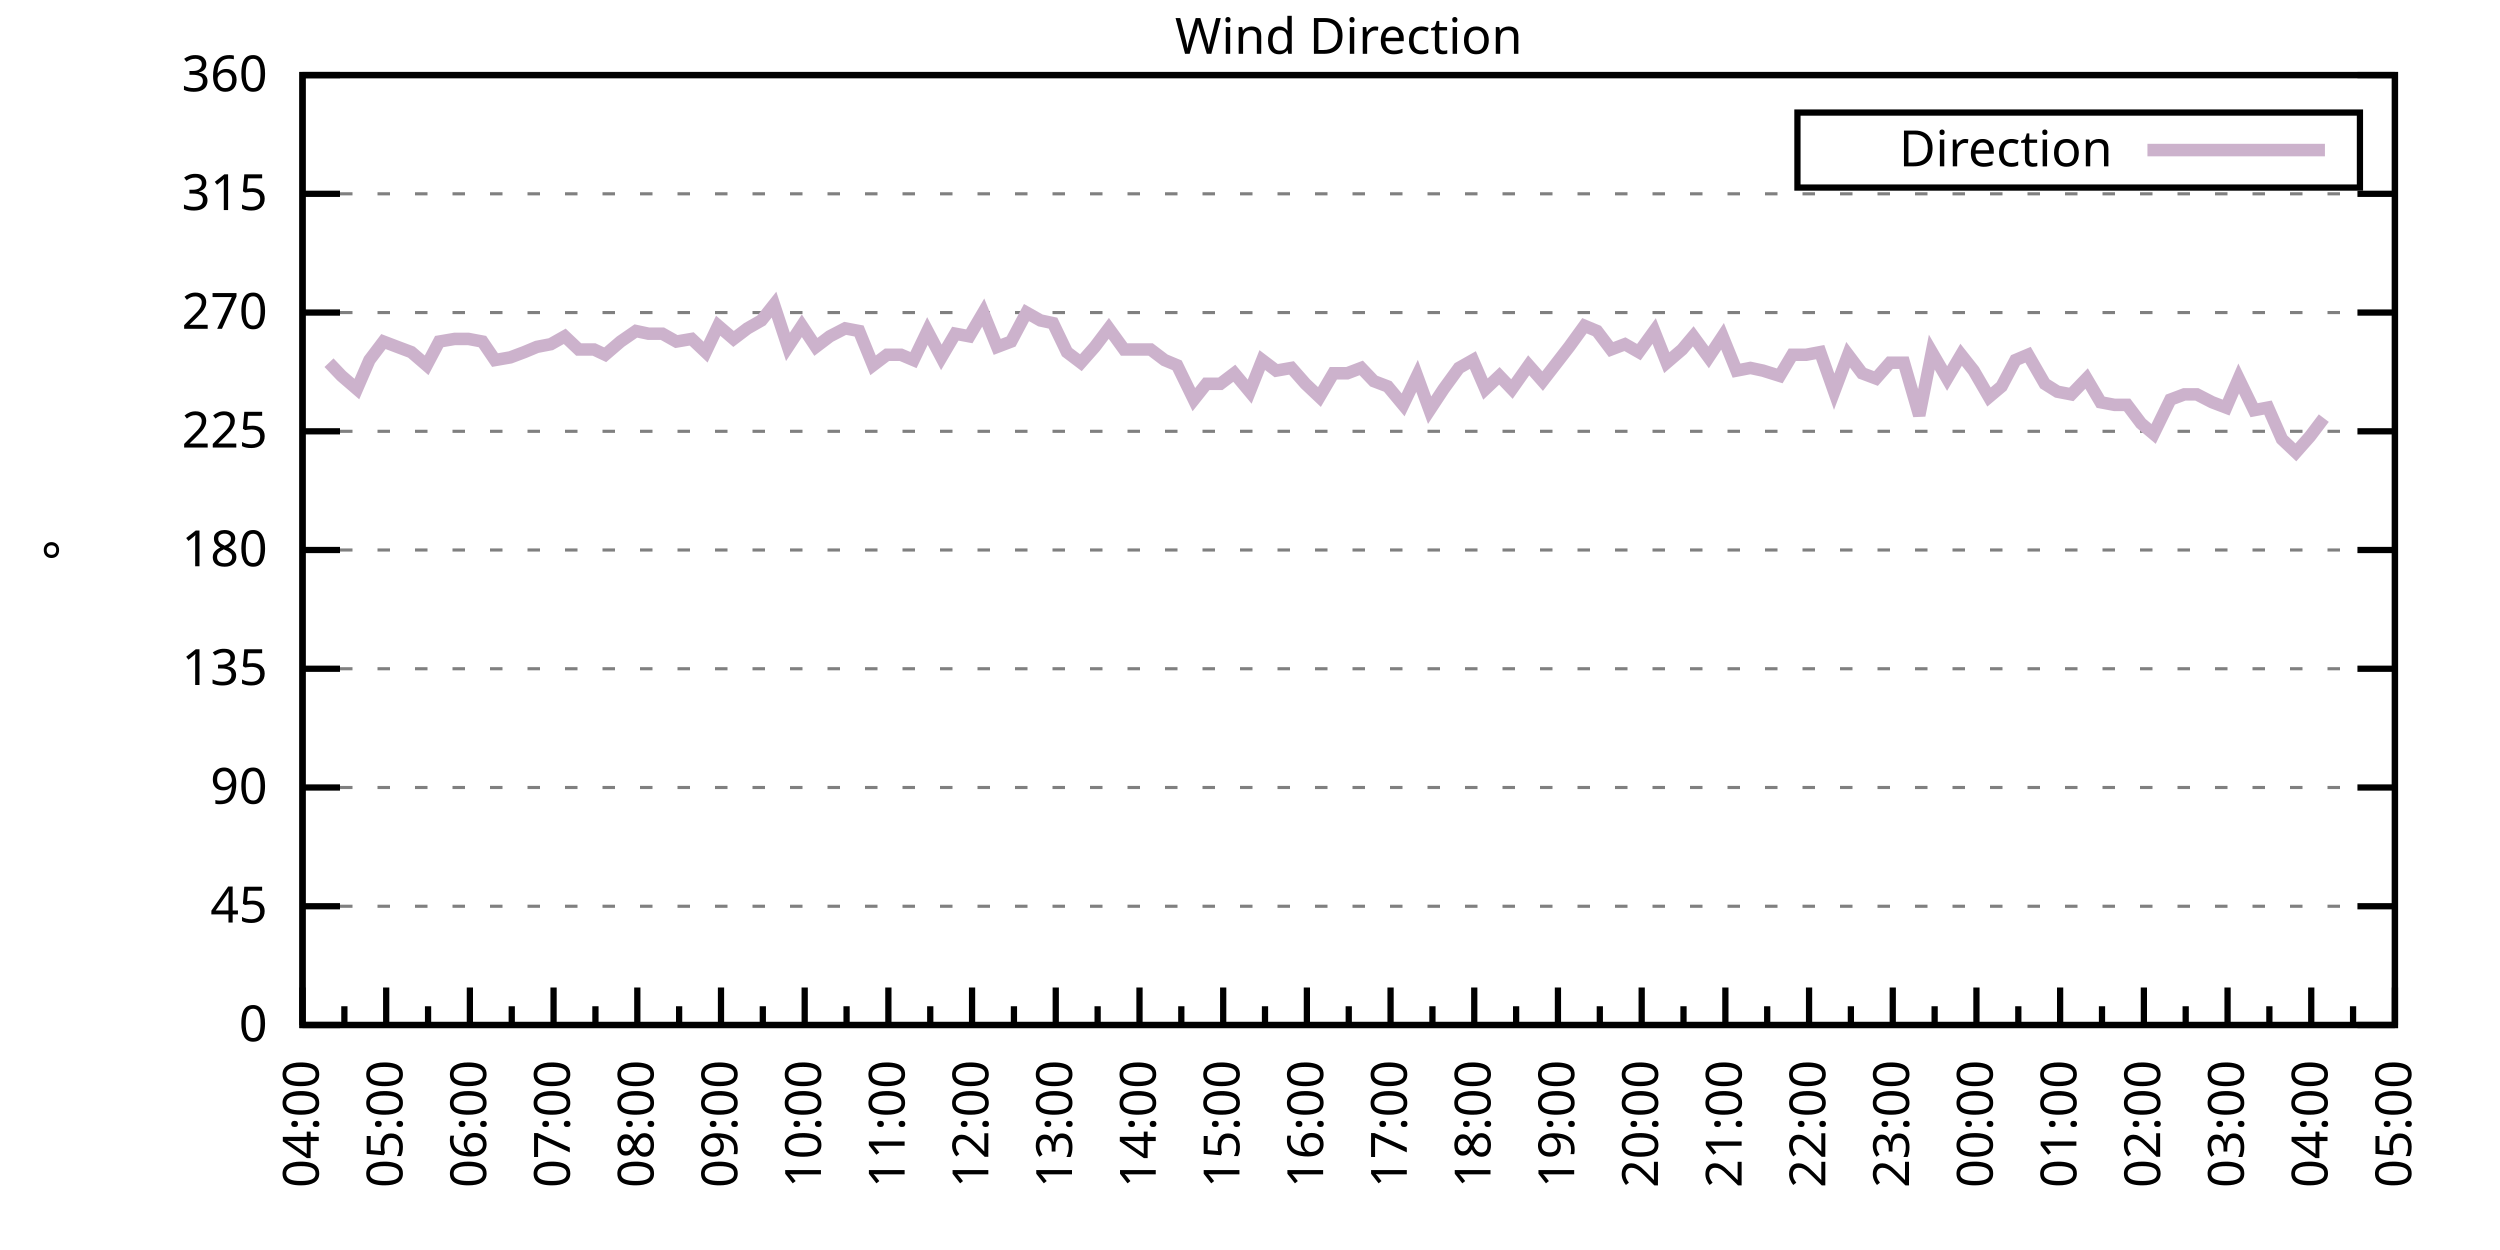
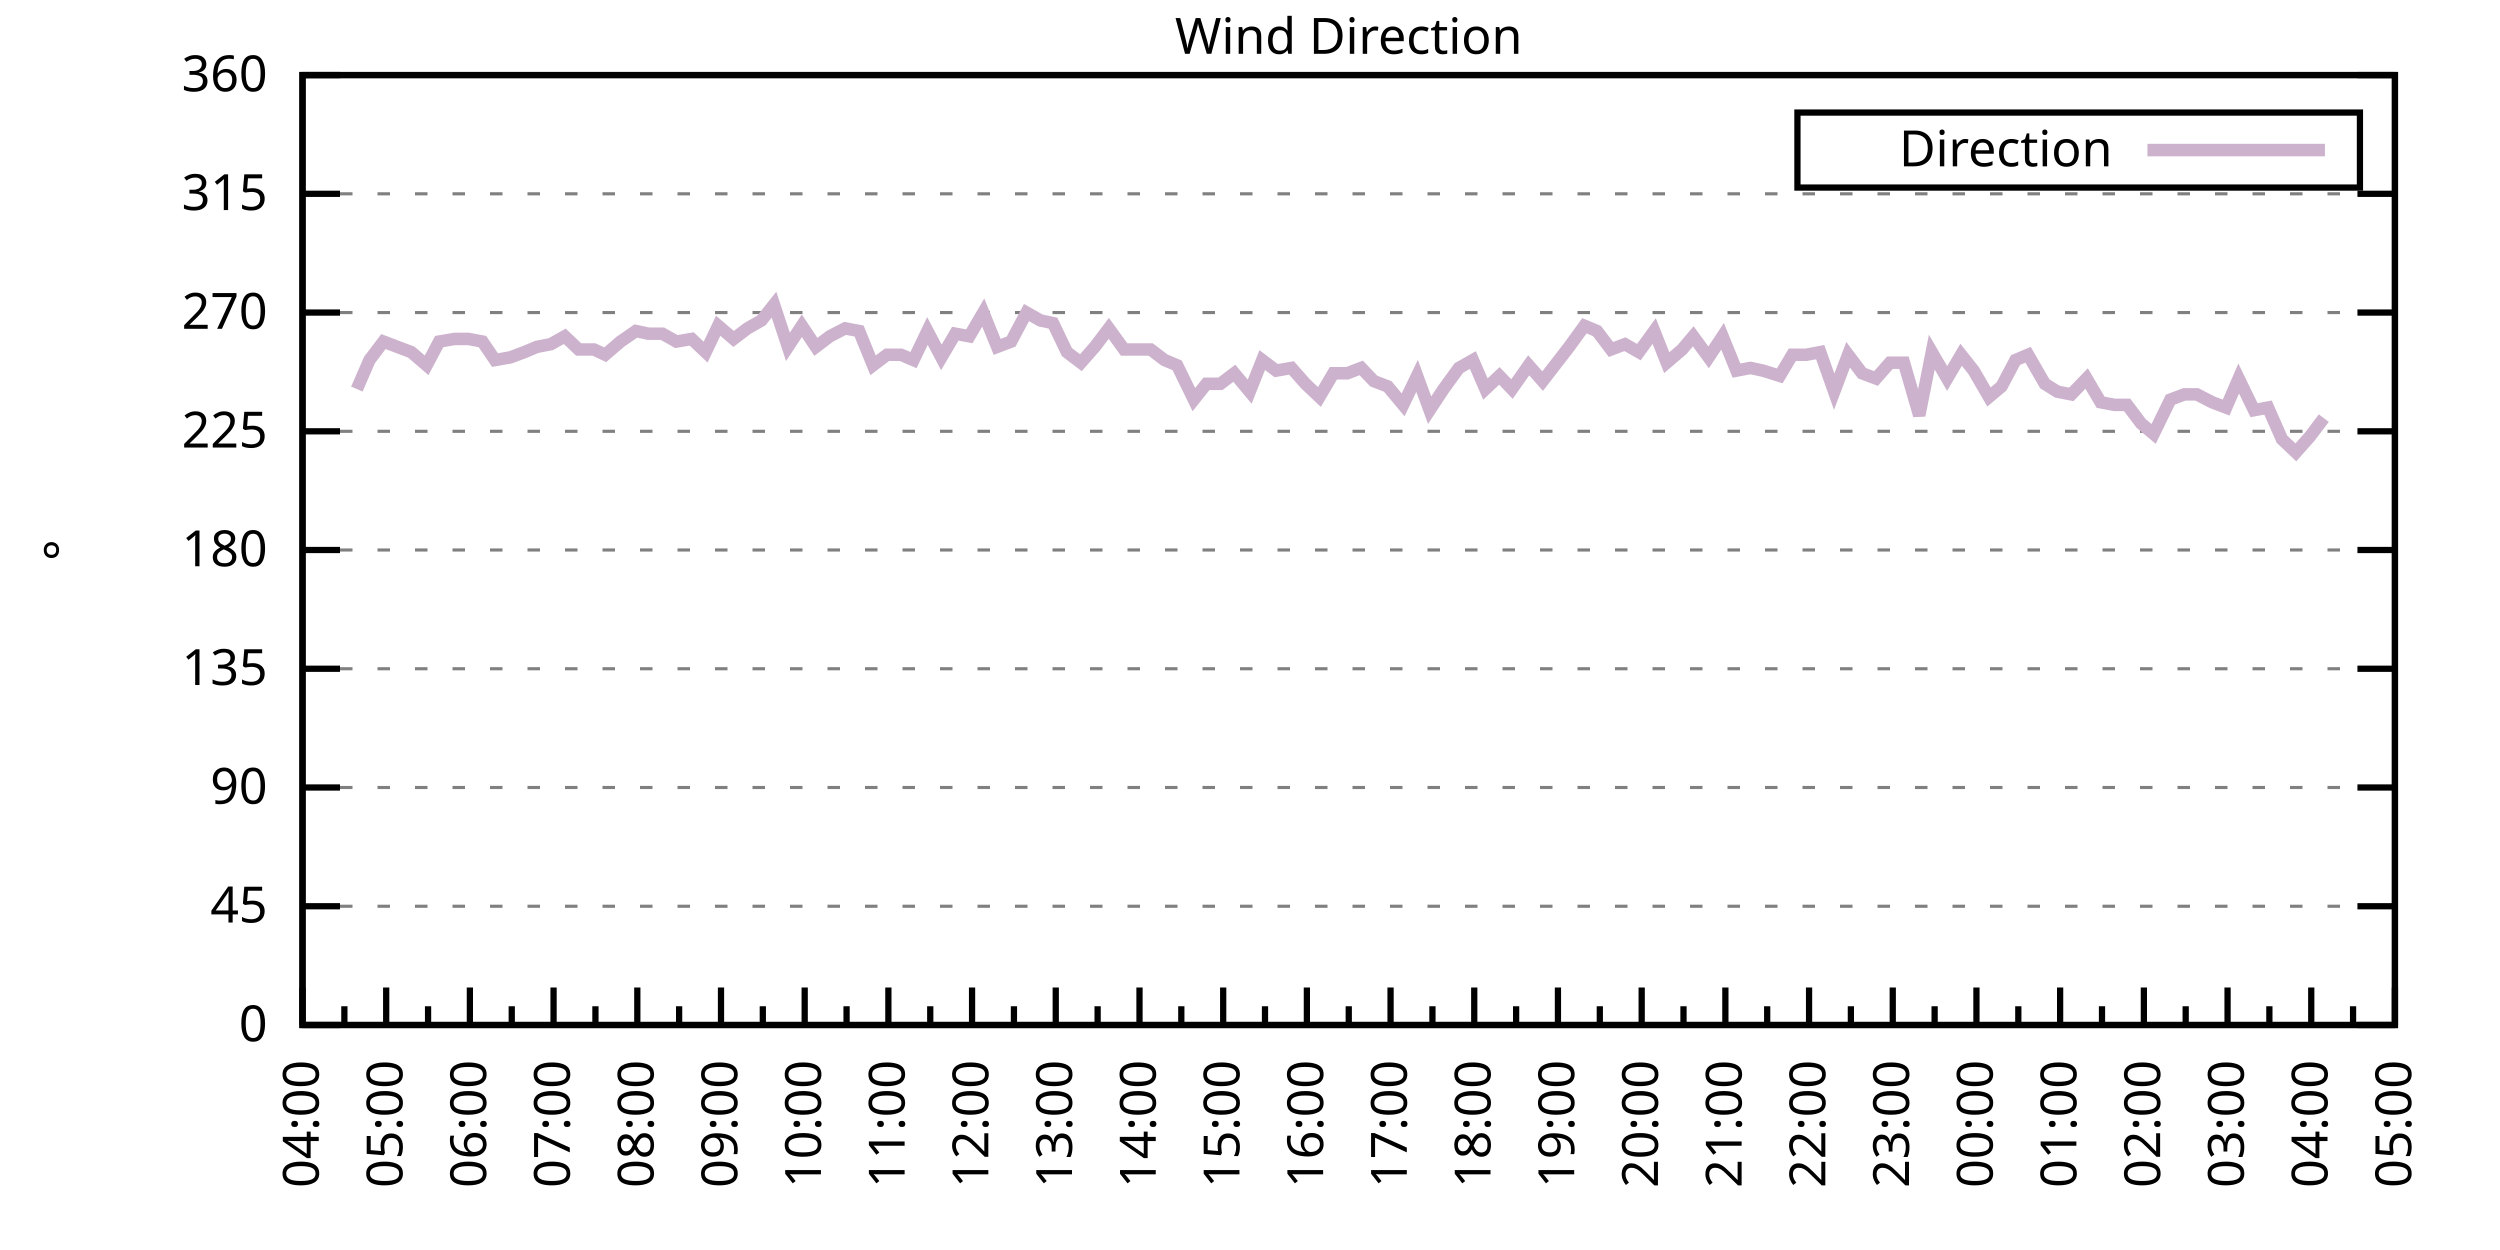
<svg xmlns="http://www.w3.org/2000/svg" xmlns:xlink="http://www.w3.org/1999/xlink" width="400" height="200" viewBox="0 0 400 200">
  <g id="gnuplot_canvas">
    <rect x="0" y="0" width="400" height="200" fill="none" />
    <defs>
      <circle id="gpDot" r="0.5" stroke-width="0.5" stroke="currentColor" />
      <path id="gpPt0" stroke-width="0.333" stroke="currentColor" d="M-1,0 h2 M0,-1 v2" />
      <path id="gpPt1" stroke-width="0.333" stroke="currentColor" d="M-1,-1 L1,1 M1,-1 L-1,1" />
      <path id="gpPt2" stroke-width="0.333" stroke="currentColor" d="M-1,0 L1,0 M0,-1 L0,1 M-1,-1 L1,1 M-1,1 L1,-1" />
      <rect id="gpPt3" stroke-width="0.333" stroke="currentColor" x="-1" y="-1" width="2" height="2" />
      <rect id="gpPt4" stroke-width="0.333" stroke="currentColor" fill="currentColor" x="-1" y="-1" width="2" height="2" />
      <circle id="gpPt5" stroke-width="0.333" stroke="currentColor" cx="0" cy="0" r="1" />
      <use xlink:href="#gpPt5" id="gpPt6" fill="currentColor" stroke="none" />
      <path id="gpPt7" stroke-width="0.333" stroke="currentColor" d="M0,-1.33 L-1.33,0.67 L1.33,0.67 z" />
      <use xlink:href="#gpPt7" id="gpPt8" fill="currentColor" stroke="none" />
      <use xlink:href="#gpPt7" id="gpPt9" stroke="currentColor" transform="rotate(180)" />
      <use xlink:href="#gpPt9" id="gpPt10" fill="currentColor" stroke="none" />
      <use xlink:href="#gpPt3" id="gpPt11" stroke="currentColor" transform="rotate(45)" />
      <use xlink:href="#gpPt11" id="gpPt12" fill="currentColor" stroke="none" />
      <path id="gpPt13" stroke-width="0.333" stroke="currentColor" d="M0,1.330 L1.265,0.411 L0.782,-1.067 L-0.782,-1.076 L-1.265,0.411 z" />
      <use xlink:href="#gpPt13" id="gpPt14" fill="currentColor" stroke="none" />
      <filter id="textbox" filterUnits="objectBoundingBox" x="0" y="0" height="1" width="1">
        <feFlood flood-color="white" flood-opacity="1" result="bgnd" />
        <feComposite in="SourceGraphic" in2="bgnd" operator="atop" />
      </filter>
      <filter id="greybox" filterUnits="objectBoundingBox" x="0" y="0" height="1" width="1">
        <feFlood flood-color="lightgrey" flood-opacity="1" result="grey" />
        <feComposite in="SourceGraphic" in2="grey" operator="atop" />
      </filter>
    </defs>
    <g fill="none" color="white" stroke="currentColor" stroke-width="1.00" stroke-linecap="butt" stroke-linejoin="miter">
</g>
    <g fill="none" color="black" stroke="currentColor" stroke-width="1.00" stroke-linecap="butt" stroke-linejoin="miter">
      <g stroke="none" shape-rendering="crispEdges">
        <polygon fill="rgb(255, 255, 255)" points="48.40,164.00 383.18,164.00 383.18,12.02 48.40,12.02 " />
      </g>
    </g>
    <g fill="none" color="black" stroke="currentColor" stroke-width="1.00" stroke-linecap="butt" stroke-linejoin="miter">
</g>
    <g fill="none" color="black" stroke="black" stroke-width="0.50" stroke-linecap="butt" stroke-linejoin="miter">
</g>
    <g fill="none" color="gray" stroke="currentColor" stroke-width="0.50" stroke-linecap="butt" stroke-linejoin="miter">
      <path stroke="gray" stroke-dasharray="2,4" class="gridline" d="M48.40,164.00 L383.19,164.00  " />
    </g>
    <g fill="none" color="gray" stroke="gray" stroke-width="1.00" stroke-linecap="butt" stroke-linejoin="miter">
</g>
    <g fill="none" color="black" stroke="currentColor" stroke-width="1.00" stroke-linecap="butt" stroke-linejoin="miter">
      <path stroke="black" d="M48.40,164.00 L54.40,164.00 M383.19,164.00 L377.19,164.00  " />
      <g transform="translate(42.80,166.60)" stroke="none" fill="black" font-family="Sans" font-size="8.00" text-anchor="end">
        <text>
          <tspan font-family="Sans"> 0</tspan>
        </text>
      </g>
    </g>
    <g fill="none" color="black" stroke="currentColor" stroke-width="1.00" stroke-linecap="butt" stroke-linejoin="miter">
</g>
    <g fill="none" color="black" stroke="black" stroke-width="0.50" stroke-linecap="butt" stroke-linejoin="miter">
</g>
    <g fill="none" color="gray" stroke="currentColor" stroke-width="0.50" stroke-linecap="butt" stroke-linejoin="miter">
      <path stroke="gray" stroke-dasharray="2,4" class="gridline" d="M48.40,145.00 L383.19,145.00  " />
    </g>
    <g fill="none" color="gray" stroke="gray" stroke-width="1.00" stroke-linecap="butt" stroke-linejoin="miter">
</g>
    <g fill="none" color="black" stroke="currentColor" stroke-width="1.00" stroke-linecap="butt" stroke-linejoin="miter">
      <path stroke="black" d="M48.40,145.00 L54.40,145.00 M383.19,145.00 L377.19,145.00  " />
      <g transform="translate(42.80,147.60)" stroke="none" fill="black" font-family="Sans" font-size="8.00" text-anchor="end">
        <text>
          <tspan font-family="Sans"> 45</tspan>
        </text>
      </g>
    </g>
    <g fill="none" color="black" stroke="currentColor" stroke-width="1.00" stroke-linecap="butt" stroke-linejoin="miter">
</g>
    <g fill="none" color="black" stroke="black" stroke-width="0.50" stroke-linecap="butt" stroke-linejoin="miter">
</g>
    <g fill="none" color="gray" stroke="currentColor" stroke-width="0.50" stroke-linecap="butt" stroke-linejoin="miter">
      <path stroke="gray" stroke-dasharray="2,4" class="gridline" d="M48.40,126.00 L383.19,126.00  " />
    </g>
    <g fill="none" color="gray" stroke="gray" stroke-width="1.00" stroke-linecap="butt" stroke-linejoin="miter">
</g>
    <g fill="none" color="black" stroke="currentColor" stroke-width="1.00" stroke-linecap="butt" stroke-linejoin="miter">
      <path stroke="black" d="M48.40,126.00 L54.40,126.00 M383.19,126.00 L377.19,126.00  " />
      <g transform="translate(42.80,128.60)" stroke="none" fill="black" font-family="Sans" font-size="8.00" text-anchor="end">
        <text>
          <tspan font-family="Sans"> 90</tspan>
        </text>
      </g>
    </g>
    <g fill="none" color="black" stroke="currentColor" stroke-width="1.00" stroke-linecap="butt" stroke-linejoin="miter">
</g>
    <g fill="none" color="black" stroke="black" stroke-width="0.50" stroke-linecap="butt" stroke-linejoin="miter">
</g>
    <g fill="none" color="gray" stroke="currentColor" stroke-width="0.50" stroke-linecap="butt" stroke-linejoin="miter">
      <path stroke="gray" stroke-dasharray="2,4" class="gridline" d="M48.40,107.00 L383.19,107.00  " />
    </g>
    <g fill="none" color="gray" stroke="gray" stroke-width="1.00" stroke-linecap="butt" stroke-linejoin="miter">
</g>
    <g fill="none" color="black" stroke="currentColor" stroke-width="1.00" stroke-linecap="butt" stroke-linejoin="miter">
      <path stroke="black" d="M48.40,107.00 L54.40,107.00 M383.19,107.00 L377.19,107.00  " />
      <g transform="translate(42.80,109.60)" stroke="none" fill="black" font-family="Sans" font-size="8.00" text-anchor="end">
        <text>
          <tspan font-family="Sans"> 135</tspan>
        </text>
      </g>
    </g>
    <g fill="none" color="black" stroke="currentColor" stroke-width="1.00" stroke-linecap="butt" stroke-linejoin="miter">
</g>
    <g fill="none" color="black" stroke="black" stroke-width="0.50" stroke-linecap="butt" stroke-linejoin="miter">
</g>
    <g fill="none" color="gray" stroke="currentColor" stroke-width="0.50" stroke-linecap="butt" stroke-linejoin="miter">
      <path stroke="gray" stroke-dasharray="2,4" class="gridline" d="M48.40,88.00 L383.19,88.00  " />
    </g>
    <g fill="none" color="gray" stroke="gray" stroke-width="1.00" stroke-linecap="butt" stroke-linejoin="miter">
</g>
    <g fill="none" color="black" stroke="currentColor" stroke-width="1.00" stroke-linecap="butt" stroke-linejoin="miter">
      <path stroke="black" d="M48.40,88.00 L54.40,88.00 M383.19,88.00 L377.19,88.00  " />
      <g transform="translate(42.80,90.60)" stroke="none" fill="black" font-family="Sans" font-size="8.00" text-anchor="end">
        <text>
          <tspan font-family="Sans"> 180</tspan>
        </text>
      </g>
    </g>
    <g fill="none" color="black" stroke="currentColor" stroke-width="1.00" stroke-linecap="butt" stroke-linejoin="miter">
</g>
    <g fill="none" color="black" stroke="black" stroke-width="0.50" stroke-linecap="butt" stroke-linejoin="miter">
</g>
    <g fill="none" color="gray" stroke="currentColor" stroke-width="0.50" stroke-linecap="butt" stroke-linejoin="miter">
      <path stroke="gray" stroke-dasharray="2,4" class="gridline" d="M48.40,69.01 L383.19,69.01  " />
    </g>
    <g fill="none" color="gray" stroke="gray" stroke-width="1.00" stroke-linecap="butt" stroke-linejoin="miter">
</g>
    <g fill="none" color="black" stroke="currentColor" stroke-width="1.00" stroke-linecap="butt" stroke-linejoin="miter">
      <path stroke="black" d="M48.40,69.01 L54.40,69.01 M383.19,69.01 L377.19,69.01  " />
      <g transform="translate(42.80,71.61)" stroke="none" fill="black" font-family="Sans" font-size="8.00" text-anchor="end">
        <text>
          <tspan font-family="Sans"> 225</tspan>
        </text>
      </g>
    </g>
    <g fill="none" color="black" stroke="currentColor" stroke-width="1.00" stroke-linecap="butt" stroke-linejoin="miter">
</g>
    <g fill="none" color="black" stroke="black" stroke-width="0.50" stroke-linecap="butt" stroke-linejoin="miter">
</g>
    <g fill="none" color="gray" stroke="currentColor" stroke-width="0.50" stroke-linecap="butt" stroke-linejoin="miter">
      <path stroke="gray" stroke-dasharray="2,4" class="gridline" d="M48.40,50.01 L383.19,50.01  " />
    </g>
    <g fill="none" color="gray" stroke="gray" stroke-width="1.00" stroke-linecap="butt" stroke-linejoin="miter">
</g>
    <g fill="none" color="black" stroke="currentColor" stroke-width="1.00" stroke-linecap="butt" stroke-linejoin="miter">
      <path stroke="black" d="M48.40,50.01 L54.40,50.01 M383.19,50.01 L377.19,50.01  " />
      <g transform="translate(42.80,52.61)" stroke="none" fill="black" font-family="Sans" font-size="8.00" text-anchor="end">
        <text>
          <tspan font-family="Sans"> 270</tspan>
        </text>
      </g>
    </g>
    <g fill="none" color="black" stroke="currentColor" stroke-width="1.00" stroke-linecap="butt" stroke-linejoin="miter">
</g>
    <g fill="none" color="black" stroke="black" stroke-width="0.50" stroke-linecap="butt" stroke-linejoin="miter">
</g>
    <g fill="none" color="gray" stroke="currentColor" stroke-width="0.50" stroke-linecap="butt" stroke-linejoin="miter">
      <path stroke="gray" stroke-dasharray="2,4" class="gridline" d="M48.40,31.01 L383.19,31.01  " />
    </g>
    <g fill="none" color="gray" stroke="gray" stroke-width="1.00" stroke-linecap="butt" stroke-linejoin="miter">
</g>
    <g fill="none" color="black" stroke="currentColor" stroke-width="1.00" stroke-linecap="butt" stroke-linejoin="miter">
      <path stroke="black" d="M48.40,31.01 L54.40,31.01 M383.19,31.01 L377.19,31.01  " />
      <g transform="translate(42.80,33.61)" stroke="none" fill="black" font-family="Sans" font-size="8.00" text-anchor="end">
        <text>
          <tspan font-family="Sans"> 315</tspan>
        </text>
      </g>
    </g>
    <g fill="none" color="black" stroke="currentColor" stroke-width="1.00" stroke-linecap="butt" stroke-linejoin="miter">
</g>
    <g fill="none" color="black" stroke="black" stroke-width="0.50" stroke-linecap="butt" stroke-linejoin="miter">
</g>
    <g fill="none" color="gray" stroke="currentColor" stroke-width="0.50" stroke-linecap="butt" stroke-linejoin="miter">
      <path stroke="gray" stroke-dasharray="2,4" class="gridline" d="M48.40,12.01 L383.19,12.01  " />
    </g>
    <g fill="none" color="gray" stroke="gray" stroke-width="1.00" stroke-linecap="butt" stroke-linejoin="miter">
</g>
    <g fill="none" color="black" stroke="currentColor" stroke-width="1.00" stroke-linecap="butt" stroke-linejoin="miter">
      <path stroke="black" d="M48.40,12.01 L54.40,12.01 M383.19,12.01 L377.19,12.01  " />
      <g transform="translate(42.80,14.61)" stroke="none" fill="black" font-family="Sans" font-size="8.00" text-anchor="end">
        <text>
          <tspan font-family="Sans"> 360</tspan>
        </text>
      </g>
    </g>
    <g fill="none" color="black" stroke="currentColor" stroke-width="1.00" stroke-linecap="butt" stroke-linejoin="miter">
      <path stroke="black" d="M48.40,164.00 L48.40,158.00  " />
      <g transform="translate(51.00,169.60) rotate(270)" stroke="none" fill="black" font-family="Sans" font-size="8.00" text-anchor="end">
        <text>
          <tspan font-family="Sans">04:00</tspan>
        </text>
      </g>
    </g>
    <g fill="none" color="black" stroke="currentColor" stroke-width="1.00" stroke-linecap="butt" stroke-linejoin="miter">
      <path stroke="black" d="M55.10,164.00 L55.10,161.00 M61.79,164.00 L61.79,158.00  " />
      <g transform="translate(64.39,169.60) rotate(270)" stroke="none" fill="black" font-family="Sans" font-size="8.00" text-anchor="end">
        <text>
          <tspan font-family="Sans">05:00</tspan>
        </text>
      </g>
    </g>
    <g fill="none" color="black" stroke="currentColor" stroke-width="1.00" stroke-linecap="butt" stroke-linejoin="miter">
      <path stroke="black" d="M68.49,164.00 L68.49,161.00 M75.18,164.00 L75.18,158.00  " />
      <g transform="translate(77.78,169.60) rotate(270)" stroke="none" fill="black" font-family="Sans" font-size="8.00" text-anchor="end">
        <text>
          <tspan font-family="Sans">06:00</tspan>
        </text>
      </g>
    </g>
    <g fill="none" color="black" stroke="currentColor" stroke-width="1.00" stroke-linecap="butt" stroke-linejoin="miter">
      <path stroke="black" d="M81.88,164.00 L81.88,161.00 M88.57,164.00 L88.57,158.00  " />
      <g transform="translate(91.17,169.60) rotate(270)" stroke="none" fill="black" font-family="Sans" font-size="8.00" text-anchor="end">
        <text>
          <tspan font-family="Sans">07:00</tspan>
        </text>
      </g>
    </g>
    <g fill="none" color="black" stroke="currentColor" stroke-width="1.00" stroke-linecap="butt" stroke-linejoin="miter">
      <path stroke="black" d="M95.27,164.00 L95.27,161.00 M101.97,164.00 L101.97,158.00  " />
      <g transform="translate(104.57,169.60) rotate(270)" stroke="none" fill="black" font-family="Sans" font-size="8.00" text-anchor="end">
        <text>
          <tspan font-family="Sans">08:00</tspan>
        </text>
      </g>
    </g>
    <g fill="none" color="black" stroke="currentColor" stroke-width="1.00" stroke-linecap="butt" stroke-linejoin="miter">
      <path stroke="black" d="M108.66,164.00 L108.66,161.00 M115.36,164.00 L115.36,158.00  " />
      <g transform="translate(117.96,169.60) rotate(270)" stroke="none" fill="black" font-family="Sans" font-size="8.00" text-anchor="end">
        <text>
          <tspan font-family="Sans">09:00</tspan>
        </text>
      </g>
    </g>
    <g fill="none" color="black" stroke="currentColor" stroke-width="1.00" stroke-linecap="butt" stroke-linejoin="miter">
      <path stroke="black" d="M122.05,164.00 L122.05,161.00 M128.75,164.00 L128.75,158.00  " />
      <g transform="translate(131.35,169.60) rotate(270)" stroke="none" fill="black" font-family="Sans" font-size="8.00" text-anchor="end">
        <text>
          <tspan font-family="Sans">10:00</tspan>
        </text>
      </g>
    </g>
    <g fill="none" color="black" stroke="currentColor" stroke-width="1.00" stroke-linecap="butt" stroke-linejoin="miter">
      <path stroke="black" d="M135.45,164.00 L135.45,161.00 M142.14,164.00 L142.14,158.00  " />
      <g transform="translate(144.74,169.60) rotate(270)" stroke="none" fill="black" font-family="Sans" font-size="8.00" text-anchor="end">
        <text>
          <tspan font-family="Sans">11:00</tspan>
        </text>
      </g>
    </g>
    <g fill="none" color="black" stroke="currentColor" stroke-width="1.00" stroke-linecap="butt" stroke-linejoin="miter">
      <path stroke="black" d="M148.84,164.00 L148.84,161.00 M155.53,164.00 L155.53,158.00  " />
      <g transform="translate(158.13,169.60) rotate(270)" stroke="none" fill="black" font-family="Sans" font-size="8.00" text-anchor="end">
        <text>
          <tspan font-family="Sans">12:00</tspan>
        </text>
      </g>
    </g>
    <g fill="none" color="black" stroke="currentColor" stroke-width="1.00" stroke-linecap="butt" stroke-linejoin="miter">
      <path stroke="black" d="M162.23,164.00 L162.23,161.00 M168.92,164.00 L168.92,158.00  " />
      <g transform="translate(171.52,169.60) rotate(270)" stroke="none" fill="black" font-family="Sans" font-size="8.00" text-anchor="end">
        <text>
          <tspan font-family="Sans">13:00</tspan>
        </text>
      </g>
    </g>
    <g fill="none" color="black" stroke="currentColor" stroke-width="1.00" stroke-linecap="butt" stroke-linejoin="miter">
      <path stroke="black" d="M175.62,164.00 L175.62,161.00 M182.32,164.00 L182.32,158.00  " />
      <g transform="translate(184.92,169.60) rotate(270)" stroke="none" fill="black" font-family="Sans" font-size="8.00" text-anchor="end">
        <text>
          <tspan font-family="Sans">14:00</tspan>
        </text>
      </g>
    </g>
    <g fill="none" color="black" stroke="currentColor" stroke-width="1.00" stroke-linecap="butt" stroke-linejoin="miter">
      <path stroke="black" d="M189.01,164.00 L189.01,161.00 M195.71,164.00 L195.71,158.00  " />
      <g transform="translate(198.31,169.60) rotate(270)" stroke="none" fill="black" font-family="Sans" font-size="8.00" text-anchor="end">
        <text>
          <tspan font-family="Sans">15:00</tspan>
        </text>
      </g>
    </g>
    <g fill="none" color="black" stroke="currentColor" stroke-width="1.00" stroke-linecap="butt" stroke-linejoin="miter">
      <path stroke="black" d="M202.40,164.00 L202.40,161.00 M209.10,164.00 L209.10,158.00  " />
      <g transform="translate(211.70,169.60) rotate(270)" stroke="none" fill="black" font-family="Sans" font-size="8.00" text-anchor="end">
        <text>
          <tspan font-family="Sans">16:00</tspan>
        </text>
      </g>
    </g>
    <g fill="none" color="black" stroke="currentColor" stroke-width="1.00" stroke-linecap="butt" stroke-linejoin="miter">
      <path stroke="black" d="M215.80,164.00 L215.80,161.00 M222.49,164.00 L222.49,158.00  " />
      <g transform="translate(225.09,169.60) rotate(270)" stroke="none" fill="black" font-family="Sans" font-size="8.00" text-anchor="end">
        <text>
          <tspan font-family="Sans">17:00</tspan>
        </text>
      </g>
    </g>
    <g fill="none" color="black" stroke="currentColor" stroke-width="1.00" stroke-linecap="butt" stroke-linejoin="miter">
      <path stroke="black" d="M229.19,164.00 L229.19,161.00 M235.88,164.00 L235.88,158.00  " />
      <g transform="translate(238.48,169.60) rotate(270)" stroke="none" fill="black" font-family="Sans" font-size="8.00" text-anchor="end">
        <text>
          <tspan font-family="Sans">18:00</tspan>
        </text>
      </g>
    </g>
    <g fill="none" color="black" stroke="currentColor" stroke-width="1.00" stroke-linecap="butt" stroke-linejoin="miter">
      <path stroke="black" d="M242.58,164.00 L242.58,161.00 M249.27,164.00 L249.27,158.00  " />
      <g transform="translate(251.87,169.60) rotate(270)" stroke="none" fill="black" font-family="Sans" font-size="8.00" text-anchor="end">
        <text>
          <tspan font-family="Sans">19:00</tspan>
        </text>
      </g>
    </g>
    <g fill="none" color="black" stroke="currentColor" stroke-width="1.00" stroke-linecap="butt" stroke-linejoin="miter">
      <path stroke="black" d="M255.97,164.00 L255.97,161.00 M262.67,164.00 L262.67,158.00  " />
      <g transform="translate(265.27,169.60) rotate(270)" stroke="none" fill="black" font-family="Sans" font-size="8.00" text-anchor="end">
        <text>
          <tspan font-family="Sans">20:00</tspan>
        </text>
      </g>
    </g>
    <g fill="none" color="black" stroke="currentColor" stroke-width="1.00" stroke-linecap="butt" stroke-linejoin="miter">
      <path stroke="black" d="M269.36,164.00 L269.36,161.00 M276.06,164.00 L276.06,158.00  " />
      <g transform="translate(278.66,169.60) rotate(270)" stroke="none" fill="black" font-family="Sans" font-size="8.00" text-anchor="end">
        <text>
          <tspan font-family="Sans">21:00</tspan>
        </text>
      </g>
    </g>
    <g fill="none" color="black" stroke="currentColor" stroke-width="1.00" stroke-linecap="butt" stroke-linejoin="miter">
      <path stroke="black" d="M282.75,164.00 L282.75,161.00 M289.45,164.00 L289.45,158.00  " />
      <g transform="translate(292.05,169.60) rotate(270)" stroke="none" fill="black" font-family="Sans" font-size="8.00" text-anchor="end">
        <text>
          <tspan font-family="Sans">22:00</tspan>
        </text>
      </g>
    </g>
    <g fill="none" color="black" stroke="currentColor" stroke-width="1.00" stroke-linecap="butt" stroke-linejoin="miter">
      <path stroke="black" d="M296.14,164.00 L296.14,161.00 M302.84,164.00 L302.84,158.00  " />
      <g transform="translate(305.44,169.60) rotate(270)" stroke="none" fill="black" font-family="Sans" font-size="8.00" text-anchor="end">
        <text>
          <tspan font-family="Sans">23:00</tspan>
        </text>
      </g>
    </g>
    <g fill="none" color="black" stroke="currentColor" stroke-width="1.00" stroke-linecap="butt" stroke-linejoin="miter">
      <path stroke="black" d="M309.54,164.00 L309.54,161.00 M316.23,164.00 L316.23,158.00  " />
      <g transform="translate(318.83,169.60) rotate(270)" stroke="none" fill="black" font-family="Sans" font-size="8.00" text-anchor="end">
        <text>
          <tspan font-family="Sans">00:00</tspan>
        </text>
      </g>
    </g>
    <g fill="none" color="black" stroke="currentColor" stroke-width="1.00" stroke-linecap="butt" stroke-linejoin="miter">
      <path stroke="black" d="M322.93,164.00 L322.93,161.00 M329.62,164.00 L329.62,158.00  " />
      <g transform="translate(332.22,169.60) rotate(270)" stroke="none" fill="black" font-family="Sans" font-size="8.00" text-anchor="end">
        <text>
          <tspan font-family="Sans">01:00</tspan>
        </text>
      </g>
    </g>
    <g fill="none" color="black" stroke="currentColor" stroke-width="1.00" stroke-linecap="butt" stroke-linejoin="miter">
      <path stroke="black" d="M336.32,164.00 L336.32,161.00 M343.02,164.00 L343.02,158.00  " />
      <g transform="translate(345.62,169.60) rotate(270)" stroke="none" fill="black" font-family="Sans" font-size="8.00" text-anchor="end">
        <text>
          <tspan font-family="Sans">02:00</tspan>
        </text>
      </g>
    </g>
    <g fill="none" color="black" stroke="currentColor" stroke-width="1.00" stroke-linecap="butt" stroke-linejoin="miter">
      <path stroke="black" d="M349.71,164.00 L349.71,161.00 M356.41,164.00 L356.41,158.00  " />
      <g transform="translate(359.01,169.60) rotate(270)" stroke="none" fill="black" font-family="Sans" font-size="8.00" text-anchor="end">
        <text>
          <tspan font-family="Sans">03:00</tspan>
        </text>
      </g>
    </g>
    <g fill="none" color="black" stroke="currentColor" stroke-width="1.00" stroke-linecap="butt" stroke-linejoin="miter">
      <path stroke="black" d="M363.10,164.00 L363.10,161.00 M369.80,164.00 L369.80,158.00  " />
      <g transform="translate(372.40,169.60) rotate(270)" stroke="none" fill="black" font-family="Sans" font-size="8.00" text-anchor="end">
        <text>
          <tspan font-family="Sans">04:00</tspan>
        </text>
      </g>
    </g>
    <g fill="none" color="black" stroke="currentColor" stroke-width="1.00" stroke-linecap="butt" stroke-linejoin="miter">
      <path stroke="black" d="M376.49,164.00 L376.49,161.00 M383.19,164.00 L383.19,158.00  " />
      <g transform="translate(385.79,169.60) rotate(270)" stroke="none" fill="black" font-family="Sans" font-size="8.00" text-anchor="end">
        <text>
          <tspan font-family="Sans">05:00</tspan>
        </text>
      </g>
    </g>
    <g fill="none" color="black" stroke="currentColor" stroke-width="1.00" stroke-linecap="butt" stroke-linejoin="miter">
</g>
    <g fill="none" color="black" stroke="currentColor" stroke-width="1.00" stroke-linecap="butt" stroke-linejoin="miter">
      <path stroke="black" d="M48.40,12.01 L48.40,164.00 L383.19,164.00 L383.19,12.01 L48.40,12.01 Z  " />
    </g>
    <g fill="none" color="black" stroke="currentColor" stroke-width="1.00" stroke-linecap="butt" stroke-linejoin="miter">
      <g transform="translate(12.80,88.01) rotate(270)" stroke="none" fill="black" font-family="Sans" font-size="8.00" text-anchor="middle">
        <text>
          <tspan font-family="Sans">°</tspan>
        </text>
      </g>
    </g>
    <g fill="none" color="black" stroke="currentColor" stroke-width="1.00" stroke-linecap="butt" stroke-linejoin="miter">
</g>
    <g fill="none" color="black" stroke="currentColor" stroke-width="1.00" stroke-linecap="butt" stroke-linejoin="miter">
      <path stroke="black" d="M287.59,30.01 L287.59,18.01 L377.59,18.01 L377.59,30.01 L287.59,30.01 Z  " />
    </g>
    <g id="Wind_direction_plot_1">
      <g fill="none" color="white" stroke="black" stroke-width="2.00" stroke-linecap="butt" stroke-linejoin="miter">
</g>
      <g fill="none" color="black" stroke="currentColor" stroke-width="2.00" stroke-linecap="butt" stroke-linejoin="miter">
        <g transform="translate(337.99,26.61)" stroke="none" fill="black" font-family="Sans" font-size="8.00" text-anchor="end">
          <text>
            <tspan font-family="Sans">Direction</tspan>
          </text>
        </g>
      </g>
      <g fill="none" color="black" stroke="currentColor" stroke-width="2.00" stroke-linecap="butt" stroke-linejoin="miter">
-         <path stroke="rgb(204, 178, 204)" d="M343.59,24.01 L371.99,24.01 M52.64,58.03 L54.65,60.14 L57.10,62.25 L59.11,57.61 L61.35,54.65 L63.58,55.50   L65.81,56.34 L68.26,58.45 L70.27,54.65 L72.73,54.23 L74.96,54.23 L77.19,54.65 L79.20,57.61 L81.66,57.18   L83.89,56.34 L85.90,55.50 L88.13,55.07 L90.36,53.81 L92.59,55.92 L95.05,55.92 L96.83,56.76 L99.29,54.65   L101.74,52.96 L103.75,53.39 L105.98,53.39 L108.22,54.65 L110.67,54.23 L112.90,56.34 L114.91,52.12 L117.37,54.23   L119.60,52.54 L121.83,51.27 L123.84,48.74 L126.07,55.50 L128.30,52.12 L130.54,55.50 L132.77,53.81 L135.22,52.54   L137.45,52.96 L139.69,58.45 L141.92,56.76 L144.15,56.76 L146.16,57.61 L148.39,52.96 L150.62,57.18 L152.85,53.39   L155.09,53.81 L157.32,50.01 L159.55,55.50 L161.78,54.65 L164.24,50.01 L166.47,51.27 L168.48,51.70 L170.71,56.34   L172.94,58.03 L175.17,55.50 L177.41,52.54 L179.86,55.92 L181.87,55.92 L184.10,55.92 L186.33,57.61 L188.34,58.45   L191.02,63.94 L193.03,61.41 L195.26,61.41 L197.49,59.72 L199.95,62.67 L201.96,57.61 L204.19,59.30 L206.64,58.87   L208.88,61.41 L211.11,63.52 L213.34,59.72 L215.57,59.72 L217.80,58.87 L219.81,60.98 L222.04,61.83 L224.50,64.78   L226.73,60.14 L228.74,65.63 L230.97,62.25 L233.43,58.87 L235.66,57.61 L237.67,62.25 L239.90,60.14 L241.91,62.25   L244.59,58.45 L246.82,60.98 L251.06,55.50 L253.51,52.12 L255.52,52.96 L257.76,55.92 L259.99,55.07 L262.22,56.34   L264.67,52.96 L266.68,58.03 L269.14,55.92 L270.92,53.81 L273.38,57.18 L275.61,53.81 L277.84,59.30 L280.07,58.87   L282.08,59.30 L284.76,60.14 L286.77,56.76 L289.00,56.76 L291.23,56.34 L293.47,62.67 L295.70,56.76 L297.93,59.72   L300.16,60.56 L302.39,58.03 L304.63,58.03 L307.08,66.47 L309.09,56.34 L311.54,60.56 L313.78,56.76 L315.79,59.30   L318.24,63.52 L320.25,61.83 L322.48,57.61 L324.49,56.76 L327.17,61.41 L329.18,62.67 L331.41,63.10 L333.86,60.56   L336.10,64.36 L338.33,64.78 L340.34,64.78 L342.57,67.74 L344.58,69.43 L347.26,63.94 L349.49,63.10 L351.50,63.10   L353.95,64.36 L356.18,65.21 L358.19,60.56 L360.65,65.63 L362.88,65.21 L365.11,70.27 L367.34,72.38 L369.58,69.85   L371.81,66.90  " />
+         <path stroke="rgb(204, 178, 204)" d="M343.59,24.01 L371.99,24.01 M57.10,62.25 L59.11,57.61 L61.35,54.65 L63.58,55.50 L65.81,56.34 L68.26,58.45   L70.27,54.65 L72.73,54.23 L74.96,54.23 L77.19,54.65 L79.20,57.61 L81.66,57.18 L83.89,56.34 L85.90,55.50   L88.13,55.07 L90.36,53.81 L92.59,55.92 L95.05,55.92 L96.83,56.76 L99.29,54.65 L101.74,52.96 L103.75,53.39   L105.98,53.39 L108.22,54.65 L110.67,54.23 L112.90,56.34 L114.91,52.12 L117.37,54.23 L119.60,52.54 L121.83,51.27   L123.84,48.74 L126.07,55.50 L128.30,52.12 L130.54,55.50 L132.77,53.81 L135.22,52.54 L137.45,52.96 L139.69,58.45   L141.92,56.76 L144.15,56.76 L146.16,57.61 L148.39,52.96 L150.62,57.18 L152.85,53.39 L155.09,53.81 L157.32,50.01   L159.55,55.50 L161.78,54.65 L164.24,50.01 L166.47,51.27 L168.48,51.70 L170.71,56.34 L172.94,58.03 L175.17,55.50   L177.41,52.54 L179.86,55.92 L181.87,55.92 L184.10,55.92 L186.33,57.61 L188.34,58.45 L191.02,63.94 L193.03,61.41   L195.26,61.41 L197.49,59.72 L199.95,62.67 L201.96,57.61 L204.19,59.30 L206.64,58.87 L208.88,61.41 L211.11,63.52   L213.34,59.72 L215.57,59.72 L217.80,58.87 L219.81,60.98 L222.04,61.83 L224.50,64.78 L226.73,60.14 L228.74,65.63   L230.97,62.25 L233.43,58.87 L235.66,57.61 L237.67,62.25 L239.90,60.14 L241.91,62.25 L244.59,58.45 L246.82,60.98   L251.06,55.50 L253.51,52.12 L255.52,52.96 L257.76,55.92 L259.99,55.07 L262.22,56.34 L264.67,52.96 L266.68,58.03   L269.14,55.92 L270.92,53.81 L273.38,57.18 L275.61,53.81 L277.84,59.30 L280.07,58.87 L282.08,59.30 L284.76,60.14   L286.77,56.76 L289.00,56.76 L291.23,56.34 L293.47,62.67 L295.70,56.76 L297.93,59.72 L300.16,60.56 L302.39,58.03   L304.63,58.03 L307.08,66.47 L309.09,56.34 L311.54,60.56 L313.78,56.76 L315.79,59.30 L318.24,63.52 L320.25,61.83   L322.48,57.61 L324.49,56.76 L327.17,61.41 L329.18,62.67 L331.41,63.10 L333.86,60.56 L336.10,64.36 L338.33,64.78   L340.34,64.78 L342.57,67.74 L344.58,69.43 L347.26,63.94 L349.49,63.10 L351.50,63.10 L353.95,64.36 L356.18,65.21   L358.19,60.56 L360.65,65.63 L362.88,65.21 L365.11,70.27 L367.34,72.38 L369.58,69.85 L371.81,66.90  " />
      </g>
    </g>
    <g fill="none" color="black" stroke="currentColor" stroke-width="2.00" stroke-linecap="butt" stroke-linejoin="miter">
</g>
    <g fill="none" color="black" stroke="black" stroke-width="1.00" stroke-linecap="butt" stroke-linejoin="miter">
</g>
    <g fill="none" color="black" stroke="currentColor" stroke-width="1.00" stroke-linecap="butt" stroke-linejoin="miter">
      <path stroke="black" d="M48.40,12.01 L48.40,164.00 L383.19,164.00 L383.19,12.01 L48.40,12.01 Z  " />
    </g>
    <g fill="none" color="black" stroke="currentColor" stroke-width="1.00" stroke-linecap="butt" stroke-linejoin="miter">
      <g transform="translate(215.79,8.61)" stroke="none" fill="black" font-family="Sans" font-size="8.00" text-anchor="middle">
        <text>
          <tspan font-family="Sans">Wind Direction</tspan>
        </text>
      </g>
    </g>
    <g fill="none" color="black" stroke="currentColor" stroke-width="1.00" stroke-linecap="butt" stroke-linejoin="miter">
</g>
  </g>
</svg>
